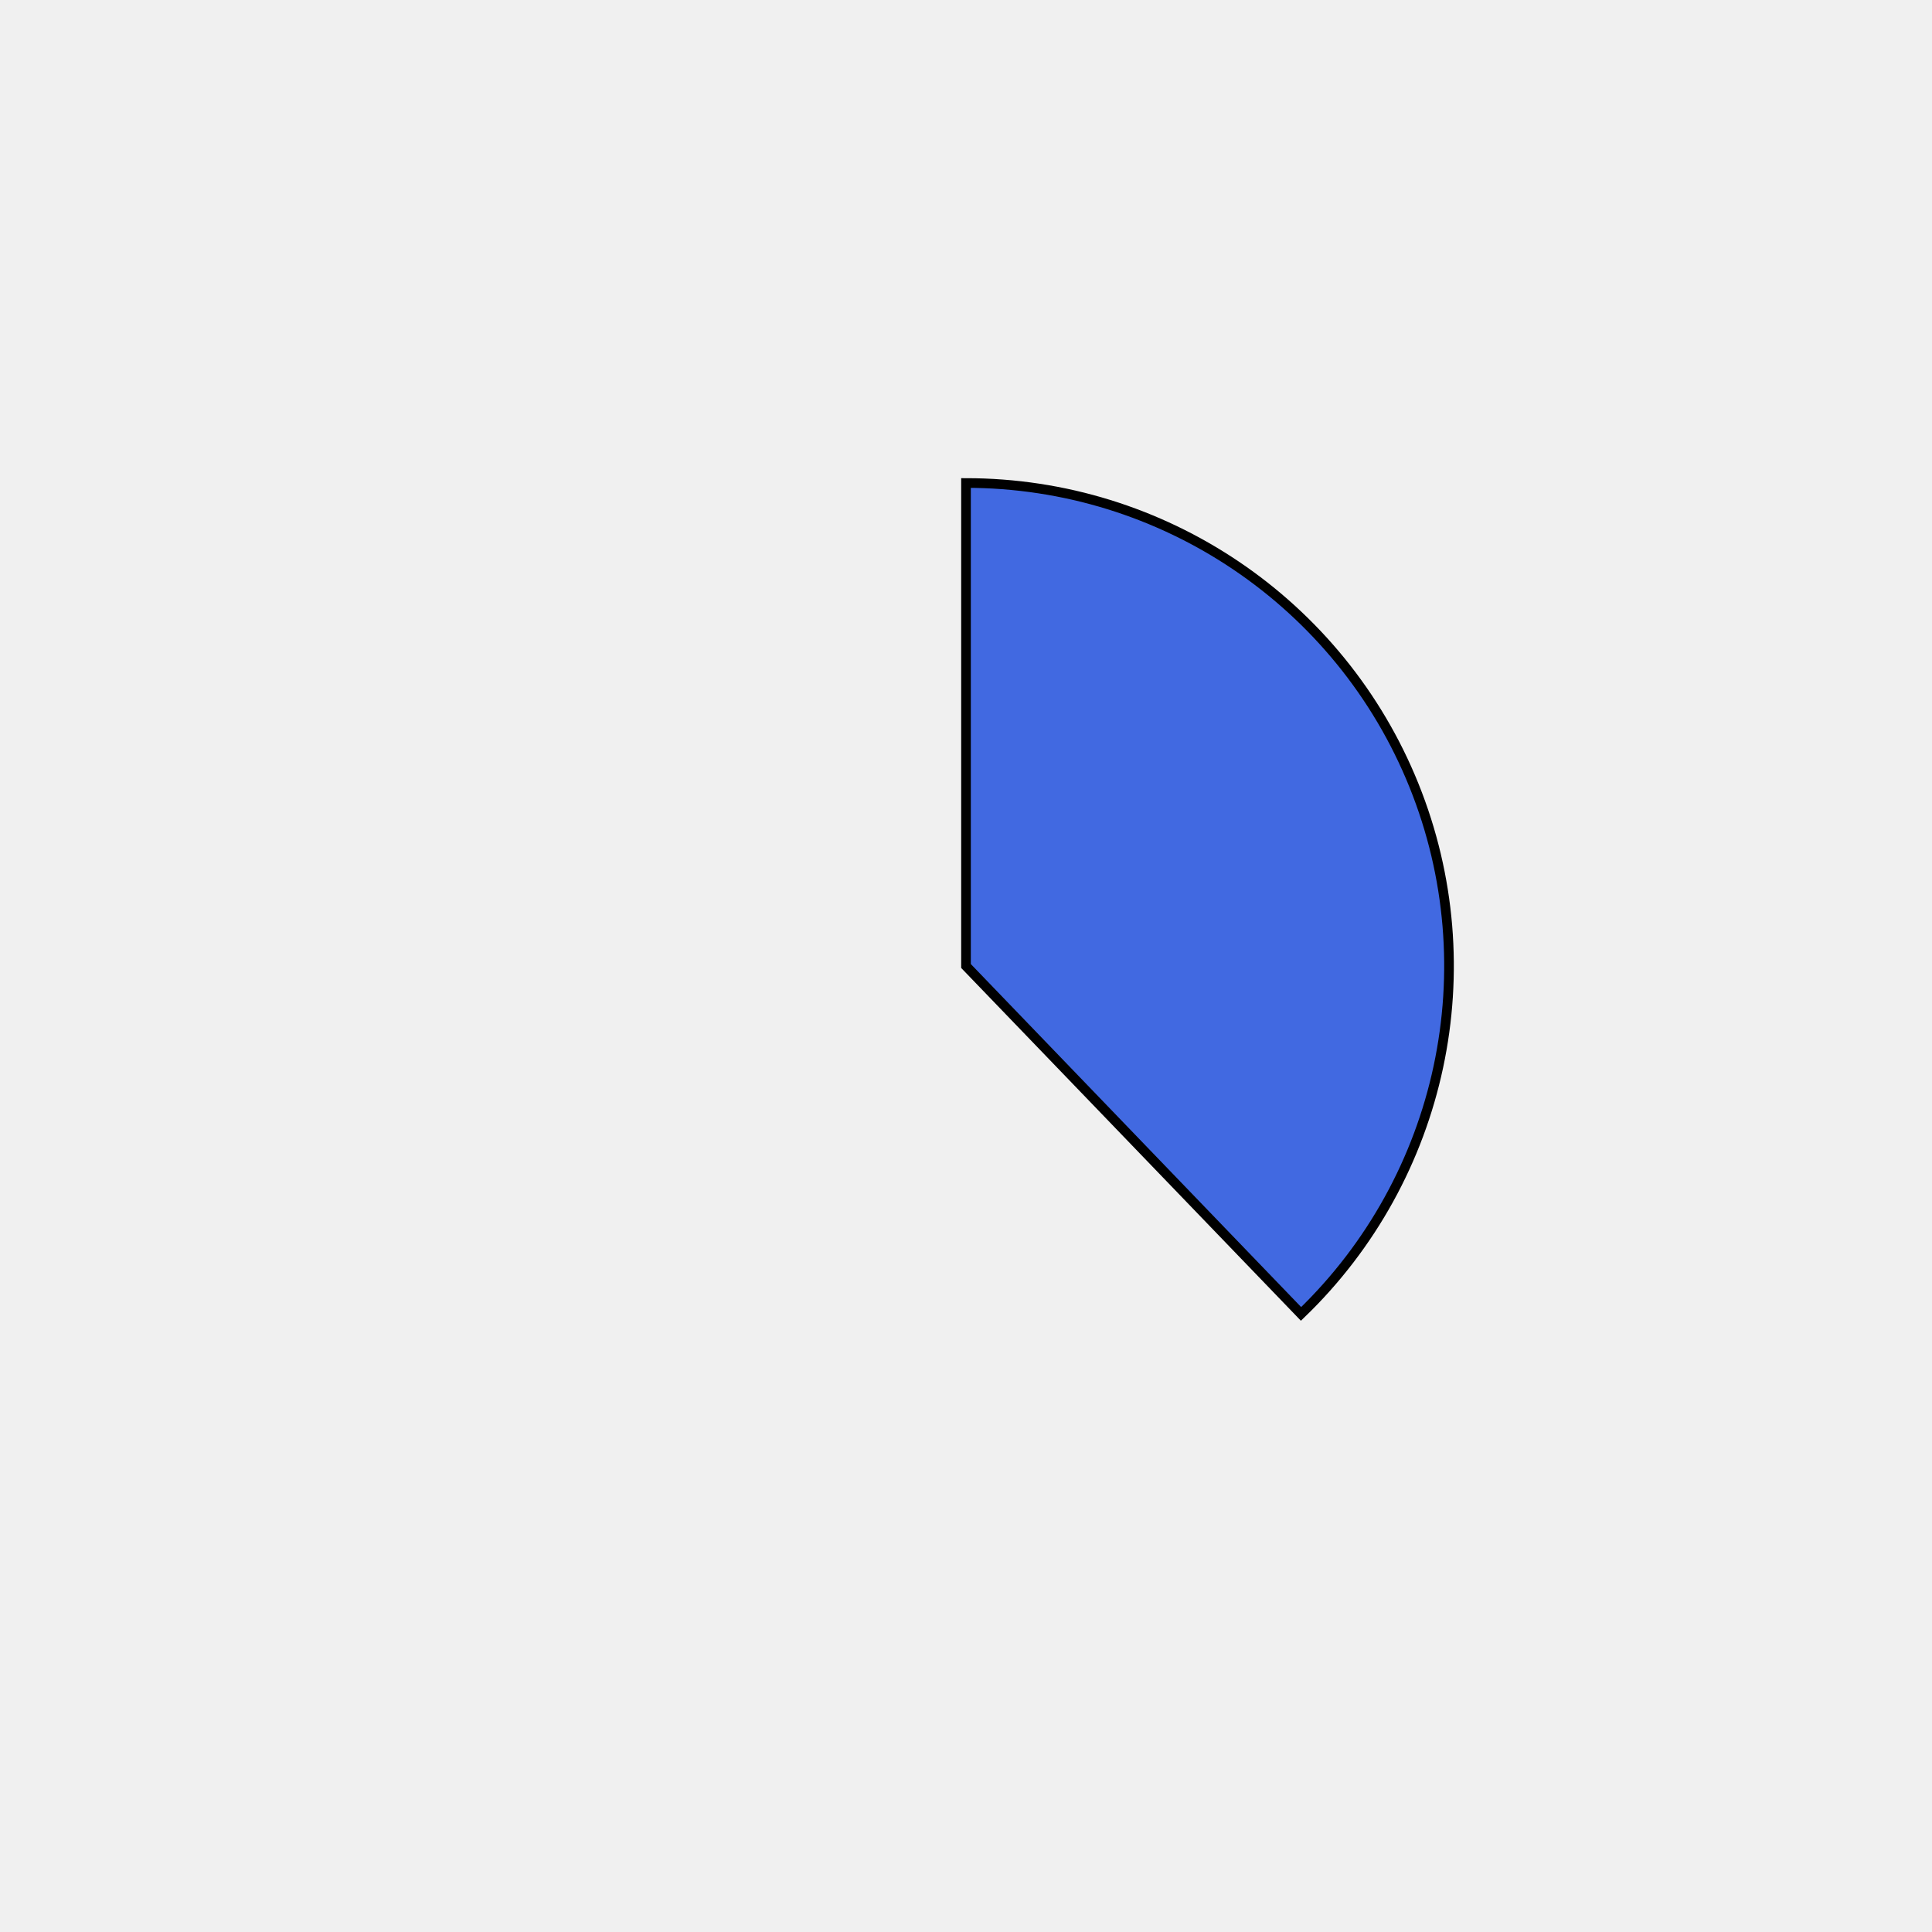
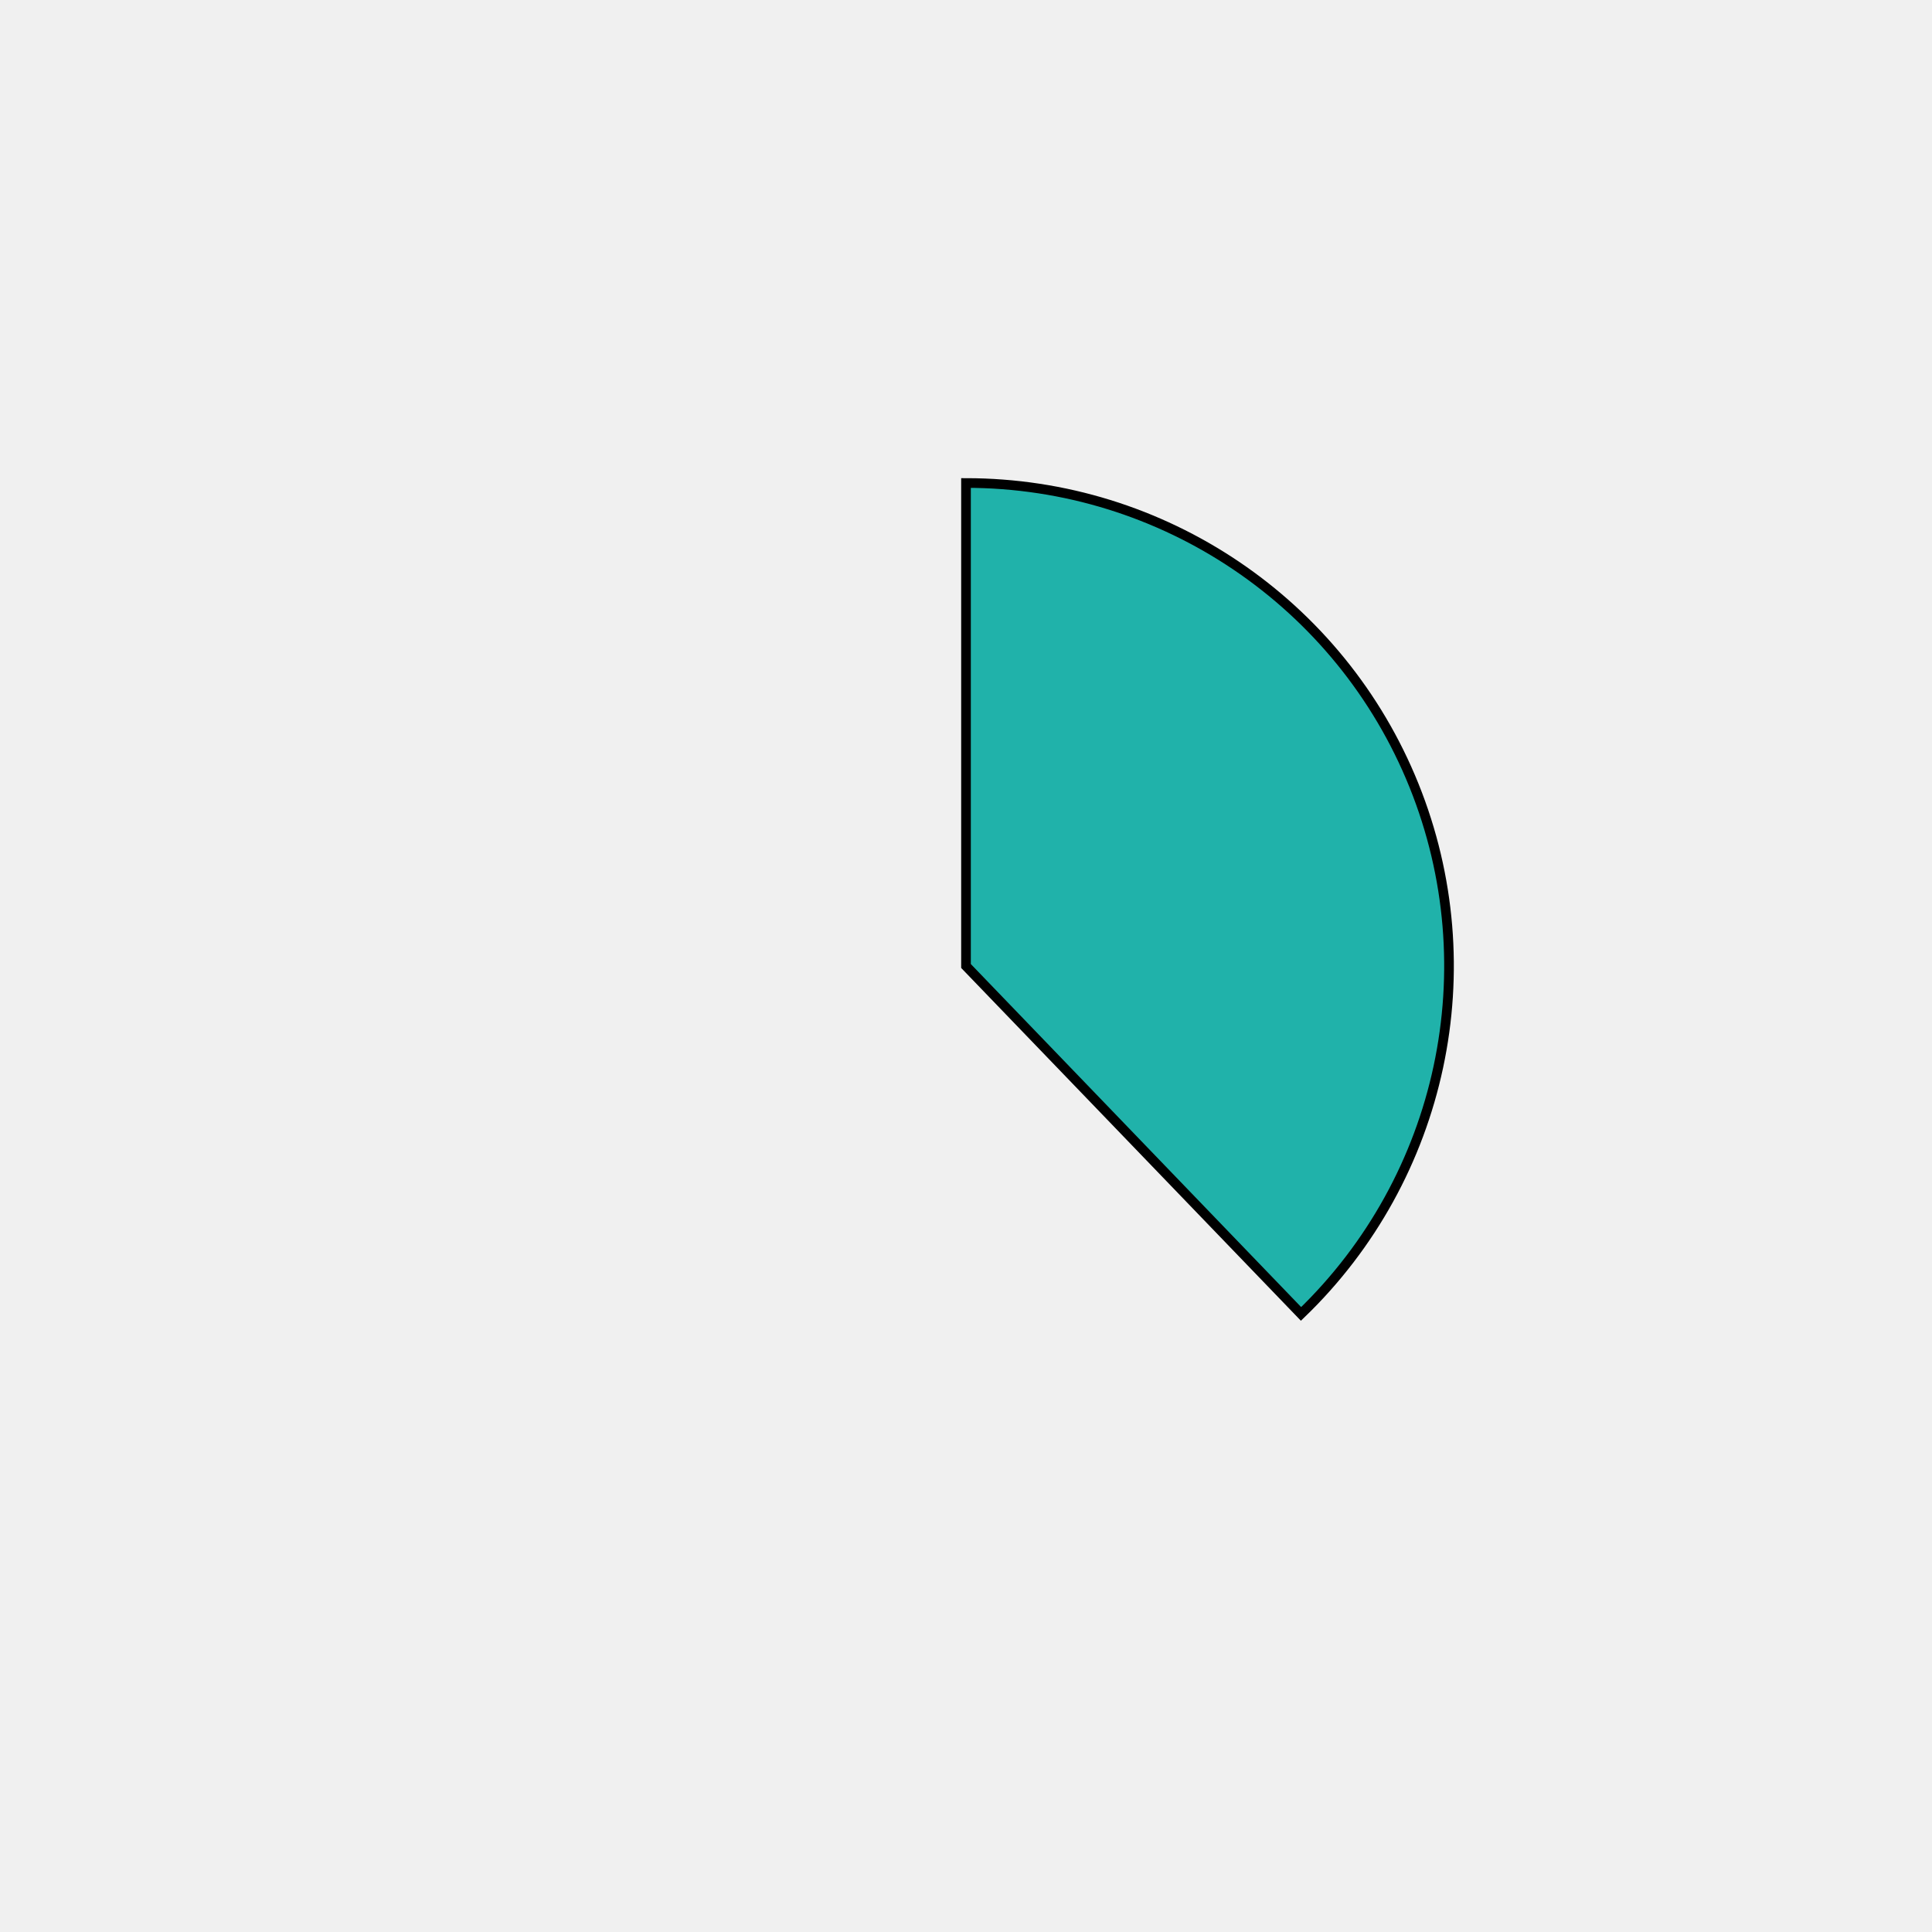
<svg xmlns="http://www.w3.org/2000/svg" height="400px" width="400px" viewBox="0 0 400 400">
  <style>
        path {
                stroke: #000;
                stroke-width: 2px;
                transform: translate(100px, 100px);
        }

        .path_1 {
                animation: fadeIn 5s linear forwards;
        }

        .path_2 {
                transform: scale(0);
                animation: fadeIn 5s linear forwards 5s;
        }


        
        .path_3 {
                transform: scale(0);
                animation: fadeIn 5s linear forwards 10s;
        }


        .path_4 {
                transform: scale(0);
                animation: fadeIn 5s linear forwards 15s;
        }

        .path_5 {
                transform: scale(0);
                animation: fadeIn 5s linear forwards 20s;
        }

        .path_6 {
                transform: scale(0);
                animation: fadeIn 5s linear forwards 25s;
        }

        .path_7 {
                transform: scale(0);
                animation: fadeIn 5s linear forwards 30s;
        }

        .path_8 {
                transform: scale(0);
                animation: fadeIn 5s linear forwards 35s;
        }

        .path_9 {
                transform: scale(0);
                animation: fadeIn 5s linear forwards 40s;
        }

        .path_10 {
                transform: scale(0);
                animation: fadeIn 5s linear forwards 45s;
        }

        @keyframes fadeIn {
                0% {                        
                        transform: translate(250px, 350px) rotate(0deg) scale(0);
                        
                }
                50% {
                        transform: translate(200px, 250px) rotate(180deg) scale(0.5);
                        
                }
                
                100% {
                        transform: translate(100px, 100px) rotate(360deg) scale(1);
                        
                }
        }
        .txt_1 {
                opacity: 0;
                animation: txtShow 5s linear forwards 0s;
        }

        .txt_2 {
                opacity: 0;
                animation: txtShow 5s linear forwards 5s;
        }

        .txt_3 {
                opacity: 0;
                animation: txtShow 5s linear forwards 10s;
        }

        .txt_4 {
                opacity: 0;
                animation: txtShow 5s linear forwards 15s;
        }

        .txt_5 {
                opacity: 0;
                animation: txtShow 5s linear forwards 20s;
        }

        .txt_6 {
                opacity: 0;
                animation: txtShow 5s linear forwards 25s;
        }

        .txt_7 {
                opacity: 0;
                animation: txtShow 5s linear forwards 30s;
        }

        .txt_8 {
                opacity: 0;
                animation: txtShow 5s linear forwards 35s;
        }

        .txt_9 {
                opacity: 0;
                animation: txtShow 5s linear forwards 40s;
        }

        .txt_10 {
                opacity: 0;
                animation: txtShow 5s linear forwards 45s;
        }

        @keyframes txtShow {
                0% {                        
                        opacity: 0;
                        
                }
                100% {
                        opacity: 1;
                        
                }
        }
</style>
-   <path class="path_1" d="M 100,100 L 100,0 A 100,100 0 0 1 169.365,172.031 Z" fill="royalblue" stroke="#fff" stroke-width="2" />
-   <text class="txt_1" x="320" y="100" fill="royalblue" stroke="royalblue" stroke-width="1">Java</text>
-   <path class="path_2" d="M 100,100 L 169.365,172.031 A 100,100 0 0 1 25.406,166.601 Z" fill="lightcoral" stroke="#fff" stroke-width="2" />
-   <text class="txt_2" x="320" y="120" fill="lightcoral" stroke="lightcoral" stroke-width="1">TypeScript</text>
-   <path class="path_3" d="M 100,100 L 25.406,166.601 A 100,100 0 0 1 13.293,50.181 Z" fill="indianred" stroke="#fff" stroke-width="2" />
-   <text class="txt_3" x="320" y="140" fill="indianred" stroke="indianred" stroke-width="1">JavaScript</text>
-   <path class="path_4" d="M 100,100 L 13.293,50.181 A 100,100 0 0 1 30.635,27.969 Z" fill="tan" stroke="#fff" stroke-width="2" />
-   <text class="txt_4" x="320" y="160" fill="tan" stroke="tan" stroke-width="1">HTML</text>
-   <path class="path_5" d="M 100,100 L 30.635,27.969 A 100,100 0 0 1 52.376,12.068 Z" fill="steelblue" stroke="#fff" stroke-width="2" />
-   <text class="txt_5" x="320" y="180" fill="steelblue" stroke="steelblue" stroke-width="1">Sass</text>
-   <path class="path_6" d="M 100,100 L 52.376,12.068 A 100,100 0 0 1 72.705,3.797 Z" fill="darkkhaki" stroke="#fff" stroke-width="2" />
-   <text class="txt_6" x="320" y="200" fill="darkkhaki" stroke="darkkhaki" stroke-width="1">CSS</text>
-   <path class="path_7" d="M 100,100 L 72.705,3.797 A 100,100 0 0 1 82.498,1.544 Z" fill="blue" stroke="#fff" stroke-width="2" />
-   <text class="txt_7" x="320" y="220" fill="blue" stroke="blue" stroke-width="1">Python</text>
-   <path class="path_8" d="M 100,100 L 82.498,1.544 A 100,100 0 0 1 91.841,0.333 Z" fill="mediumblue" stroke="#fff" stroke-width="2" />
-   <text class="txt_8" x="320" y="240" fill="mediumblue" stroke="mediumblue" stroke-width="1">Batchfile</text>
-   <path class="path_9" d="M 100,100 L 91.841,0.333 A 100,100 0 0 1 96.231,0.071 Z" fill="lime" stroke="#fff" stroke-width="2" />
-   <text class="txt_9" x="320" y="260" fill="lime" stroke="lime" stroke-width="1">Mustache</text>
-   <path class="path_10" d="M 100,100 L 96.231,0.071 A 100,100 0 0 1 98.743,0.008 Z" fill="paleturquoise" stroke="#fff" stroke-width="2" />
-   <text class="txt_10" x="320" y="280" fill="paleturquoise" stroke="paleturquoise" stroke-width="1">SCSS</text>
+   <path class="path_1" d="M 100,100 L 100,0 A 100,100 0 0 1 169.365,172.031 Z" fill="lightseagreen" stroke="#fff" stroke-width="2" />
+   <text class="txt_1" x="320" y="100" fill="lightseagreen" stroke="lightseagreen" stroke-width="1">Java</text>
+   <path class="path_2" d="M 100,100 L 169.365,172.031 A 100,100 0 0 1 25.406,166.601 Z" fill="maroon" stroke="#fff" stroke-width="2" />
+   <text class="txt_2" x="320" y="120" fill="maroon" stroke="maroon" stroke-width="1">TypeScript</text>
+   <path class="path_3" d="M 100,100 L 25.406,166.601 A 100,100 0 0 1 13.293,50.181 Z" fill="green" stroke="#fff" stroke-width="2" />
+   <text class="txt_3" x="320" y="140" fill="green" stroke="green" stroke-width="1">JavaScript</text>
+   <path class="path_4" d="M 100,100 L 13.293,50.181 A 100,100 0 0 1 30.635,27.969 Z" fill="darkslategray" stroke="#fff" stroke-width="2" />
+   <text class="txt_4" x="320" y="160" fill="darkslategray" stroke="darkslategray" stroke-width="1">HTML</text>
+   <path class="path_5" d="M 100,100 L 30.635,27.969 A 100,100 0 0 1 52.376,12.068 Z" fill="palevioletred" stroke="#fff" stroke-width="2" />
+   <text class="txt_5" x="320" y="180" fill="palevioletred" stroke="palevioletred" stroke-width="1">Sass</text>
+   <path class="path_6" d="M 100,100 L 52.376,12.068 A 100,100 0 0 1 72.705,3.797 Z" fill="yellowgreen" stroke="#fff" stroke-width="2" />
+   <text class="txt_6" x="320" y="200" fill="yellowgreen" stroke="yellowgreen" stroke-width="1">CSS</text>
+   <path class="path_7" d="M 100,100 L 72.705,3.797 A 100,100 0 0 1 82.498,1.544 Z" fill="darksalmon" stroke="#fff" stroke-width="2" />
+   <text class="txt_7" x="320" y="220" fill="darksalmon" stroke="darksalmon" stroke-width="1">Python</text>
+   <path class="path_8" d="M 100,100 L 82.498,1.544 A 100,100 0 0 1 91.841,0.333 Z" fill="lightcoral" stroke="#fff" stroke-width="2" />
+   <text class="txt_8" x="320" y="240" fill="lightcoral" stroke="lightcoral" stroke-width="1">Batchfile</text>
+   <path class="path_9" d="M 100,100 L 91.841,0.333 A 100,100 0 0 1 96.231,0.071 Z" fill="peru" stroke="#fff" stroke-width="2" />
+   <text class="txt_9" x="320" y="260" fill="peru" stroke="peru" stroke-width="1">Mustache</text>
+   <path class="path_10" d="M 100,100 L 96.231,0.071 A 100,100 0 0 1 98.743,0.008 Z" fill="mediumseagreen" stroke="#fff" stroke-width="2" />
+   <text class="txt_10" x="320" y="280" fill="mediumseagreen" stroke="mediumseagreen" stroke-width="1">SCSS</text>
</svg>
